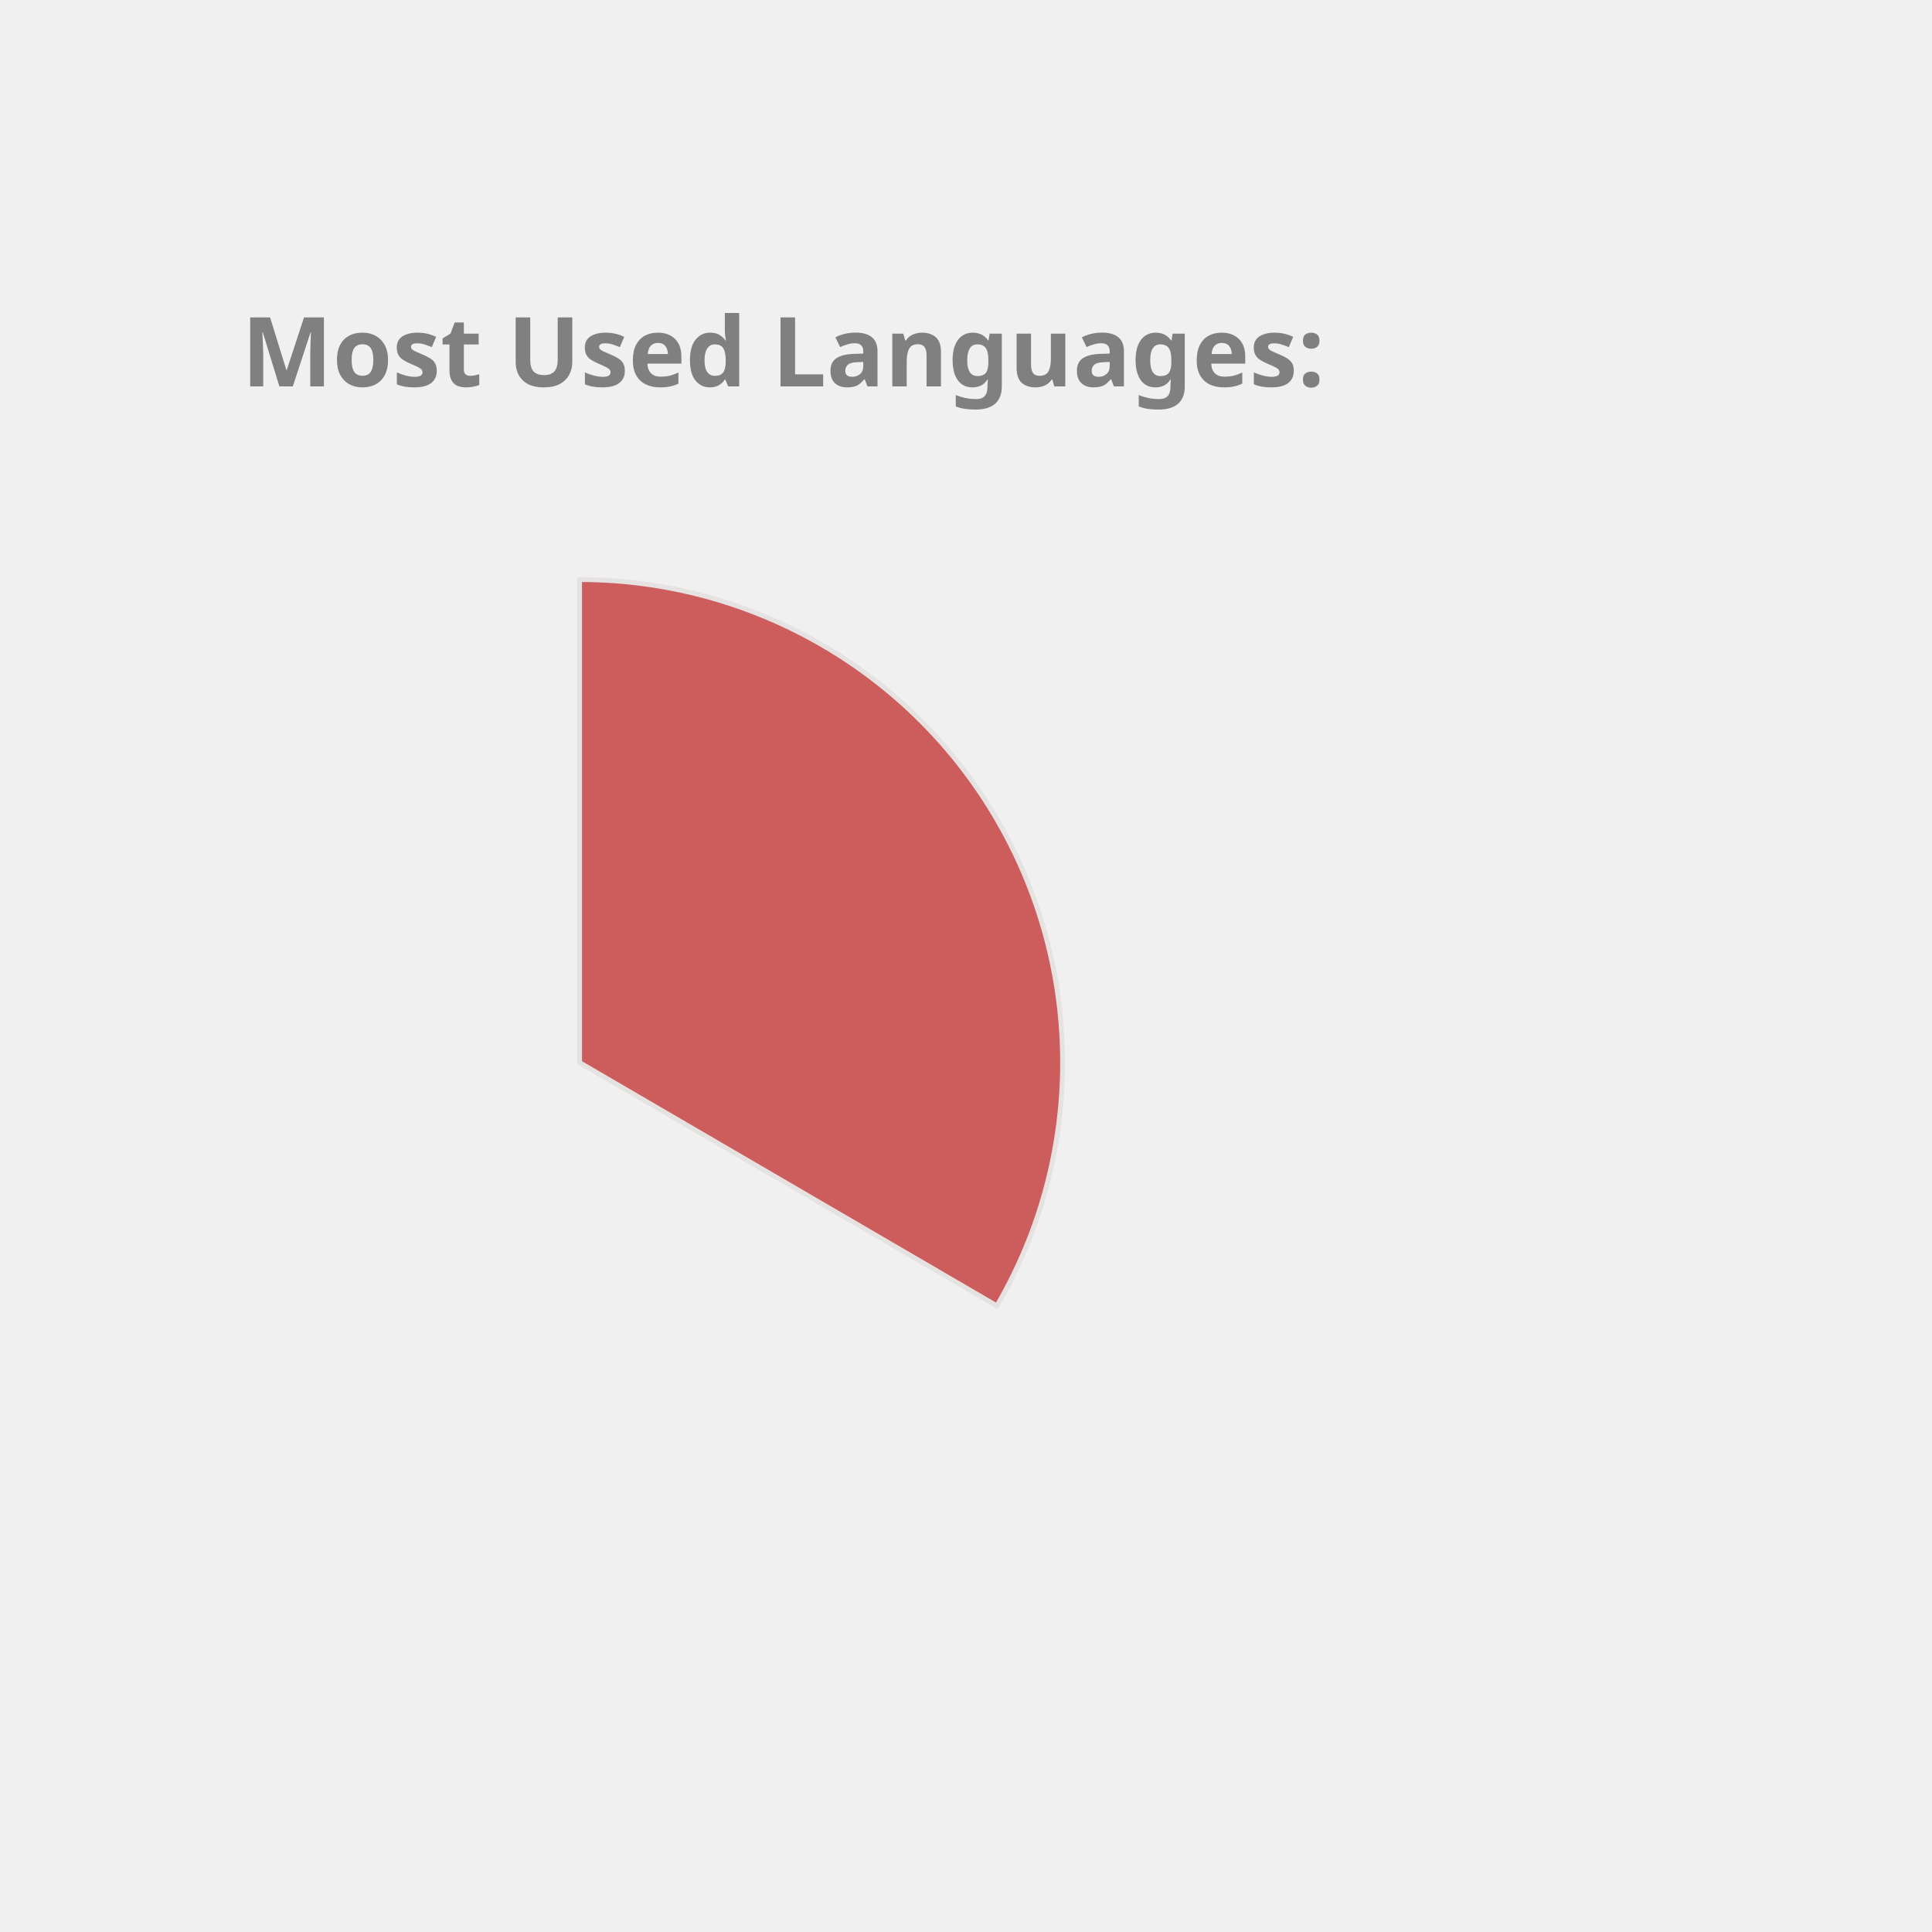
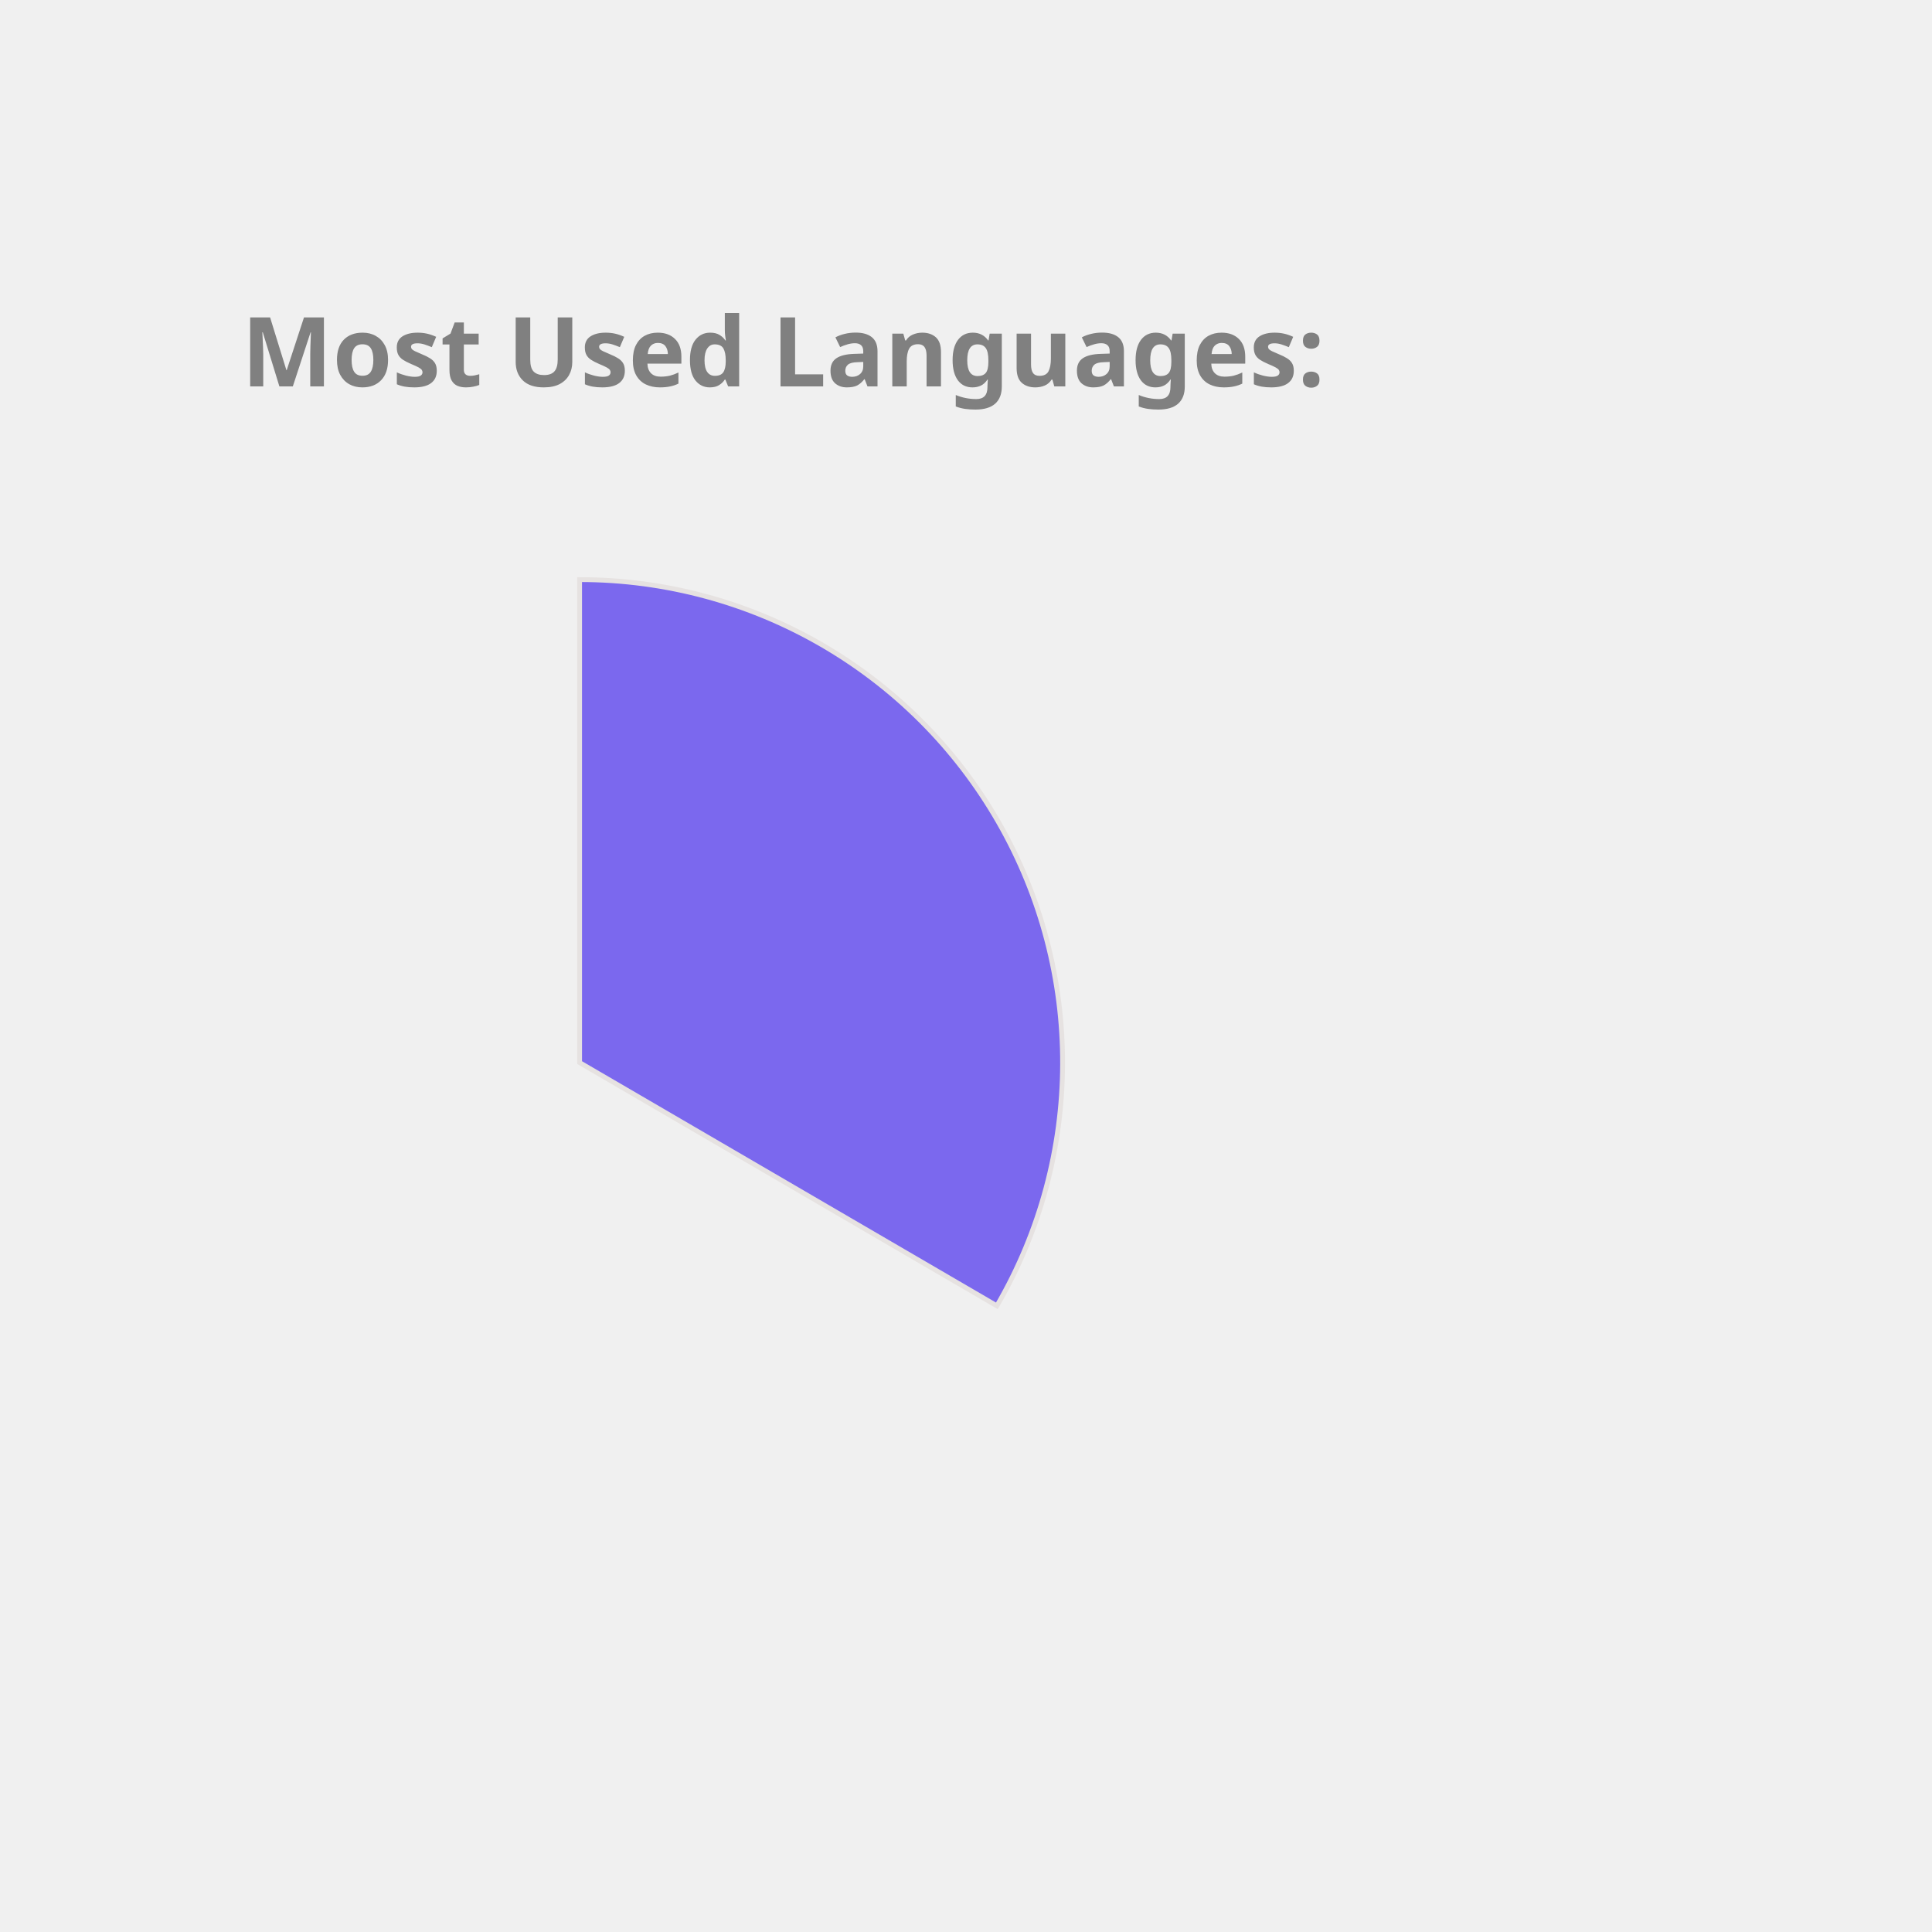
<svg xmlns="http://www.w3.org/2000/svg" height="350px" width="350px" viewBox="0 0 400 400">
  <style> 
        .label {
                font: bold 20px sans-serif;
                color: #404040;
                -webkit-text-stroke: 1px white;
        }

        path {
                stroke: #E6E2E1;
                stroke-width: 1px;
                transform: translate(60px, 100px);
        }

        .path_1 {
                animation: fadeIn 5s linear forwards;
        }

        .path_2 {
                transform: scale(0);
                animation: fadeIn 5s linear forwards 5s;
        }


        
        .path_3 {
                transform: scale(0);
                animation: fadeIn 5s linear forwards 10s;
        }


        .path_4 {
                transform: scale(0);
                animation: fadeIn 5s linear forwards 15s;
        }

        .path_5 {
                transform: scale(0);
                animation: fadeIn 5s linear forwards 20s;
        }

        .path_6 {
                transform: scale(0);
                animation: fadeIn 5s linear forwards 25s;
        }

        .path_7 {
                transform: scale(0);
                animation: fadeIn 5s linear forwards 30s;
        }

        .path_8 {
                transform: scale(0);
                animation: fadeIn 5s linear forwards 35s;
        }

        .path_9 {
                transform: scale(0);
                animation: fadeIn 5s linear forwards 40s;
        }

        .path_10 {
                transform: scale(0);
                animation: fadeIn 5s linear forwards 45s;
        }

        @keyframes fadeIn {
                0% {                        
                        transform: translate(250px, 300px) rotate(0deg) scale(0);
                        
                }
                50% {
                        transform: translate(150px, 220px) rotate(180deg) scale(0.5);
                        
                }
                
                100% {
                        transform: translate(60px, 120px) rotate(360deg) scale(1);
                        
                }
        }
        .txt_1 {
                opacity: 0;
                animation: txtShow 5s linear forwards 0s;
        }

        .txt_2 {
                opacity: 0;
                animation: txtShow 5s linear forwards 5s;
        }

        .txt_3 {
                opacity: 0;
                animation: txtShow 5s linear forwards 10s;
        }

        .txt_4 {
                opacity: 0;
                animation: txtShow 5s linear forwards 15s;
        }

        .txt_5 {
                opacity: 0;
                animation: txtShow 5s linear forwards 20s;
        }

        .txt_6 {
                opacity: 0;
                animation: txtShow 5s linear forwards 25s;
        }

        .txt_7 {
                opacity: 0;
                animation: txtShow 5s linear forwards 30s;
        }

        .txt_8 {
                opacity: 0;
                animation: txtShow 5s linear forwards 35s;
        }

        .txt_9 {
                opacity: 0;
                animation: txtShow 5s linear forwards 40s;
        }

        .txt_10 {
                opacity: 0;
                animation: txtShow 5s linear forwards 45s;
        }

        @keyframes txtShow {
                0% {                        
                        opacity: 0;
                        transform: translate(0px, 0px) scale(0);
                }
                100% {
                        opacity: 1;
                        transform: translate(0px, 0px) scale(1);
                        
                }
        }
</style>
-   <path class="path_1" d="M 60,120 L 60,20 A 100,100 0 0 1 146.392,170.362 Z" fill="IndianRed" stroke="#fff" stroke-width="2" />
-   <text class="txt_1" x="260" y="150" fill="IndianRed" stroke="IndianRed" stroke-width="1">TypeScript</text>
-   <path class="path_2" d="M 60,120 L 146.392,170.362 A 100,100 0 0 1 -19.016,181.291 Z" fill="Tomato" stroke="#fff" stroke-width="2" />
-   <text class="txt_2" x="260" y="170" fill="Tomato" stroke="Tomato" stroke-width="1">Java</text>
-   <path class="path_3" d="M 60,120 L -19.016,181.291 A 100,100 0 0 1 -28.814,74.042 Z" fill="RoyalBlue" stroke="#fff" stroke-width="2" />
-   <text class="txt_3" x="260" y="190" fill="RoyalBlue" stroke="RoyalBlue" stroke-width="1">JavaScript</text>
-   <path class="path_4" d="M 60,120 L -28.814,74.042 A 100,100 0 0 1 -13.326,52.005 Z" fill="DarkKhaki" stroke="#fff" stroke-width="2" />
-   <text class="txt_4" x="260" y="210" fill="DarkKhaki" stroke="DarkKhaki" stroke-width="1">HTML</text>
-   <path class="path_5" d="M 60,120 L -13.326,52.005 A 100,100 0 0 1 5.888,35.906 Z" fill="Crimson" stroke="#fff" stroke-width="2" />
+   <path class="path_1" d="M 60,120 L 60,20 A 100,100 0 0 1 146.392,170.362 Z" fill="MediumSlateBlue" stroke="#fff" stroke-width="2" />
+   <text class="txt_1" x="260" y="150" fill="MediumSlateBlue" stroke="MediumSlateBlue" stroke-width="1">TypeScript</text>
+   <path class="path_2" d="M 60,120 L 146.392,170.362 A 100,100 0 0 1 -19.016,181.291 Z" fill="MediumAquaMarine" stroke="#fff" stroke-width="2" />
+   <text class="txt_2" x="260" y="170" fill="MediumAquaMarine" stroke="MediumAquaMarine" stroke-width="1">Java</text>
+   <path class="path_3" d="M 60,120 L -19.016,181.291 A 100,100 0 0 1 -28.523,73.485 Z" fill="Chocolate" stroke="#fff" stroke-width="2" />
+   <text class="txt_3" x="260" y="190" fill="Chocolate" stroke="Chocolate" stroke-width="1">JavaScript</text>
+   <path class="path_4" d="M 60,120 L -28.523,73.485 A 100,100 0 0 1 -12.897,51.545 Z" fill="RosyBrown" stroke="#fff" stroke-width="2" />
+   <text class="txt_4" x="260" y="210" fill="RosyBrown" stroke="RosyBrown" stroke-width="1">HTML</text>
+   <path class="path_5" d="M 60,120 L -12.897,51.545 A 100,100 0 0 1 6.417,35.567 Z" fill="Crimson" stroke="#fff" stroke-width="2" />
  <text class="txt_5" x="260" y="230" fill="Crimson" stroke="Crimson" stroke-width="1">CSS</text>
-   <path class="path_6" d="M 60,120 L 5.888,35.906 A 100,100 0 0 1 25.536,26.127 Z" fill="SteelBlue" stroke="#fff" stroke-width="2" />
+   <path class="path_6" d="M 60,120 L 6.417,35.567 A 100,100 0 0 1 26.126,25.912 Z" fill="SteelBlue" stroke="#fff" stroke-width="2" />
  <text class="txt_6" x="260" y="250" fill="SteelBlue" stroke="SteelBlue" stroke-width="1">Sass</text>
-   <path class="path_7" d="M 60,120 L 25.536,26.127 A 100,100 0 0 1 33.31,23.628 Z" fill="MediumSlateBlue" stroke="#fff" stroke-width="2" />
-   <text class="txt_7" x="260" y="270" fill="MediumSlateBlue" stroke="MediumSlateBlue" stroke-width="1">Python</text>
-   <path class="path_8" d="M 60,120 L 33.31,23.628 A 100,100 0 0 1 40.645,21.891 Z" fill="Coral" stroke="#fff" stroke-width="2" />
-   <text class="txt_8" x="260" y="290" fill="Coral" stroke="Coral" stroke-width="1">Batchfile</text>
-   <path class="path_9" d="M 60,120 L 40.645,21.891 A 100,100 0 0 1 45.599,21.042 Z" fill="LightSeaGreen" stroke="#fff" stroke-width="2" />
-   <text class="txt_9" x="260" y="310" fill="LightSeaGreen" stroke="LightSeaGreen" stroke-width="1">MATLAB</text>
-   <path class="path_10" d="M 60,120 L 45.599,21.042 A 100,100 0 0 1 49.339,20.57 Z" fill="Pink" stroke="#fff" stroke-width="2" />
-   <text class="txt_10" x="260" y="330" fill="Pink" stroke="Pink" stroke-width="1">C++</text>
+   <path class="path_7" d="M 60,120 L 26.126,25.912 A 100,100 0 0 1 33.916,23.462 Z" fill="RoyalBlue" stroke="#fff" stroke-width="2" />
+   <text class="txt_7" x="260" y="270" fill="RoyalBlue" stroke="RoyalBlue" stroke-width="1">Python</text>
+   <path class="path_8" d="M 60,120 L 33.916,23.462 A 100,100 0 0 1 41.262,21.771 Z" fill="Gold" stroke="#fff" stroke-width="2" />
+   <text class="txt_8" x="260" y="290" fill="Gold" stroke="Gold" stroke-width="1">Batchfile</text>
+   <path class="path_9" d="M 60,120 L 41.262,21.771 A 100,100 0 0 1 46.221,20.954 Z" fill="Orchid" stroke="#fff" stroke-width="2" />
+   <text class="txt_9" x="260" y="310" fill="Orchid" stroke="Orchid" stroke-width="1">MATLAB</text>
+   <path class="path_10" d="M 60,120 L 46.221,20.954 A 100,100 0 0 1 49.964,20.505 Z" fill="Tomato" stroke="#fff" stroke-width="2" />
+   <text class="txt_10" x="260" y="330" fill="Tomato" stroke="Tomato" stroke-width="1">C++</text>
  <g class="label">
    <text x="50" y="80" fill="grey">Most Used Languages:</text>
  </g>
</svg>
